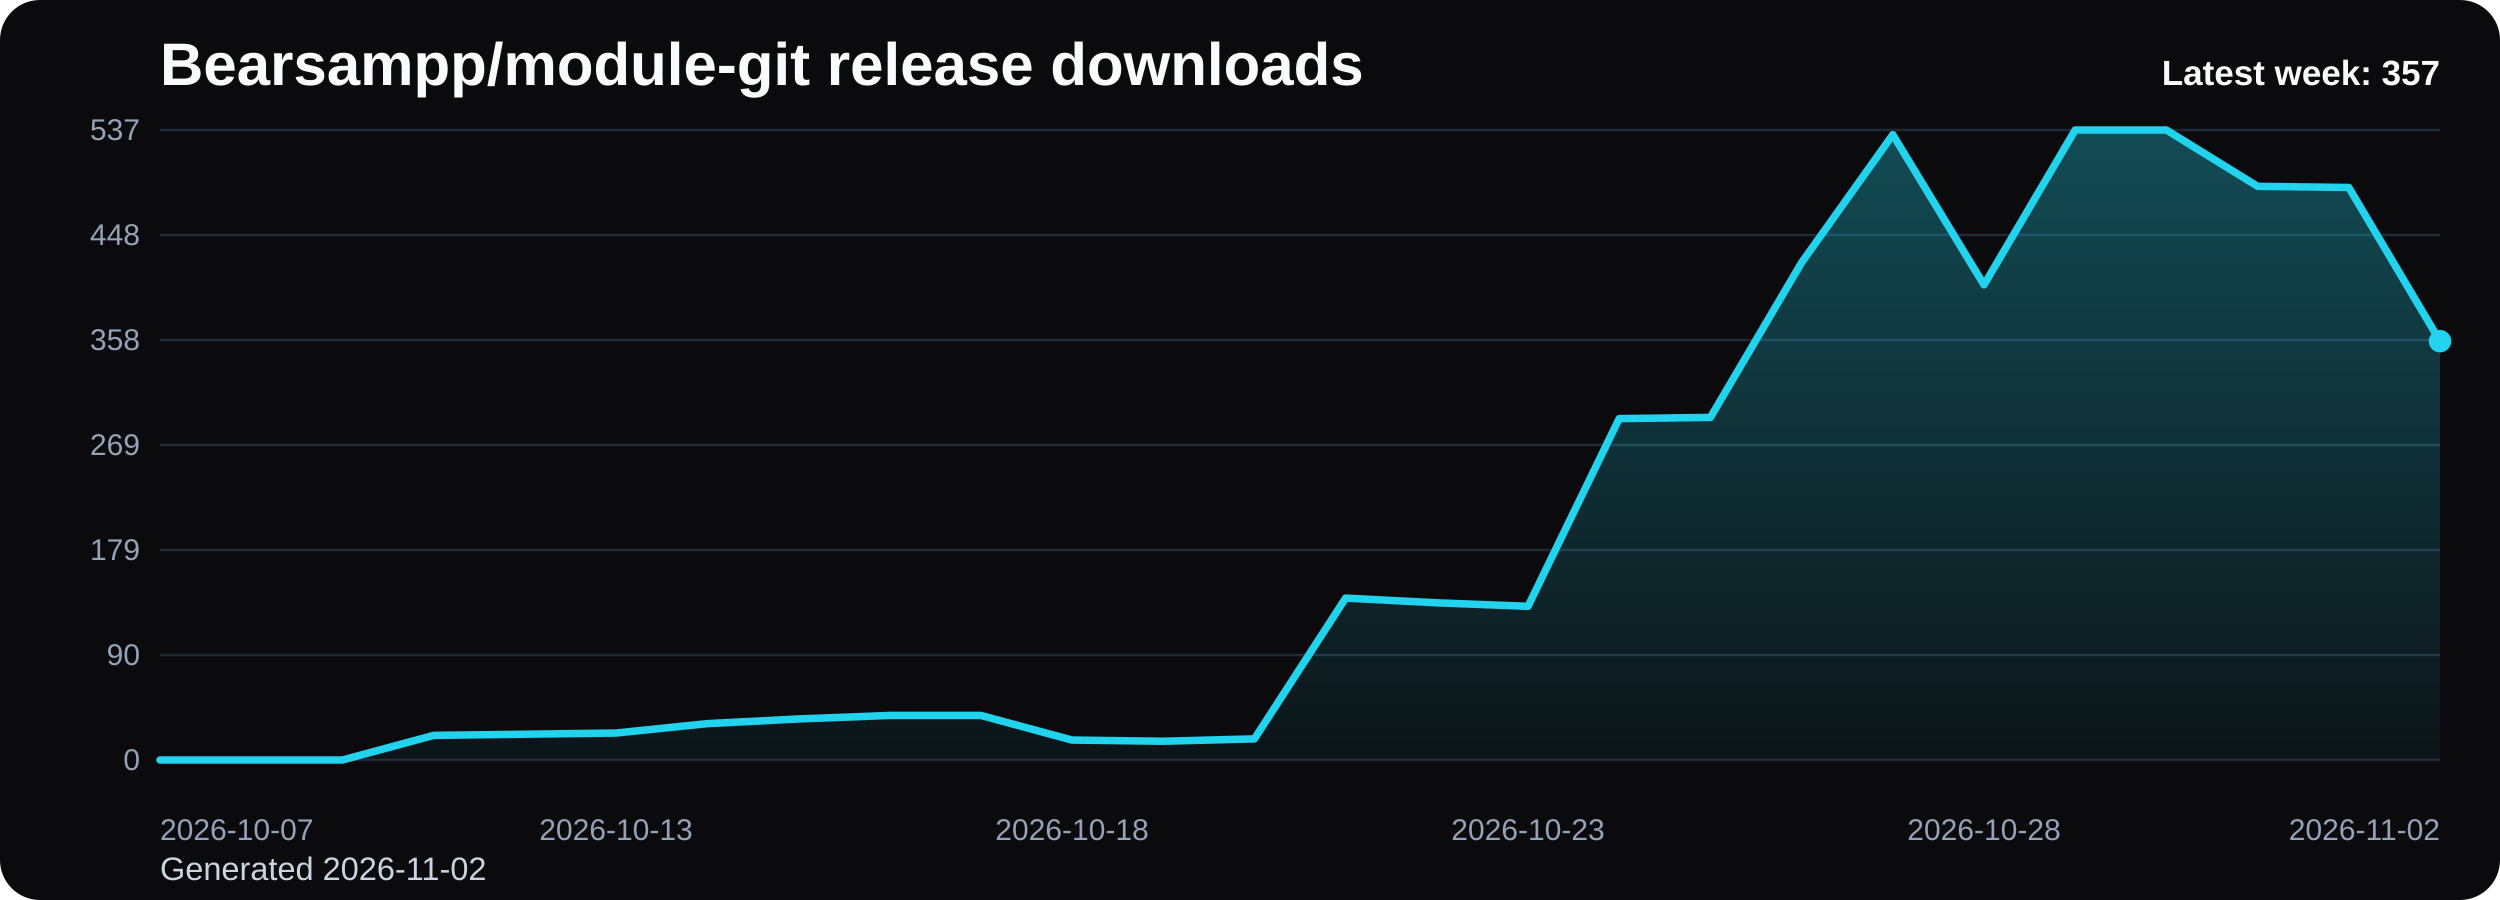
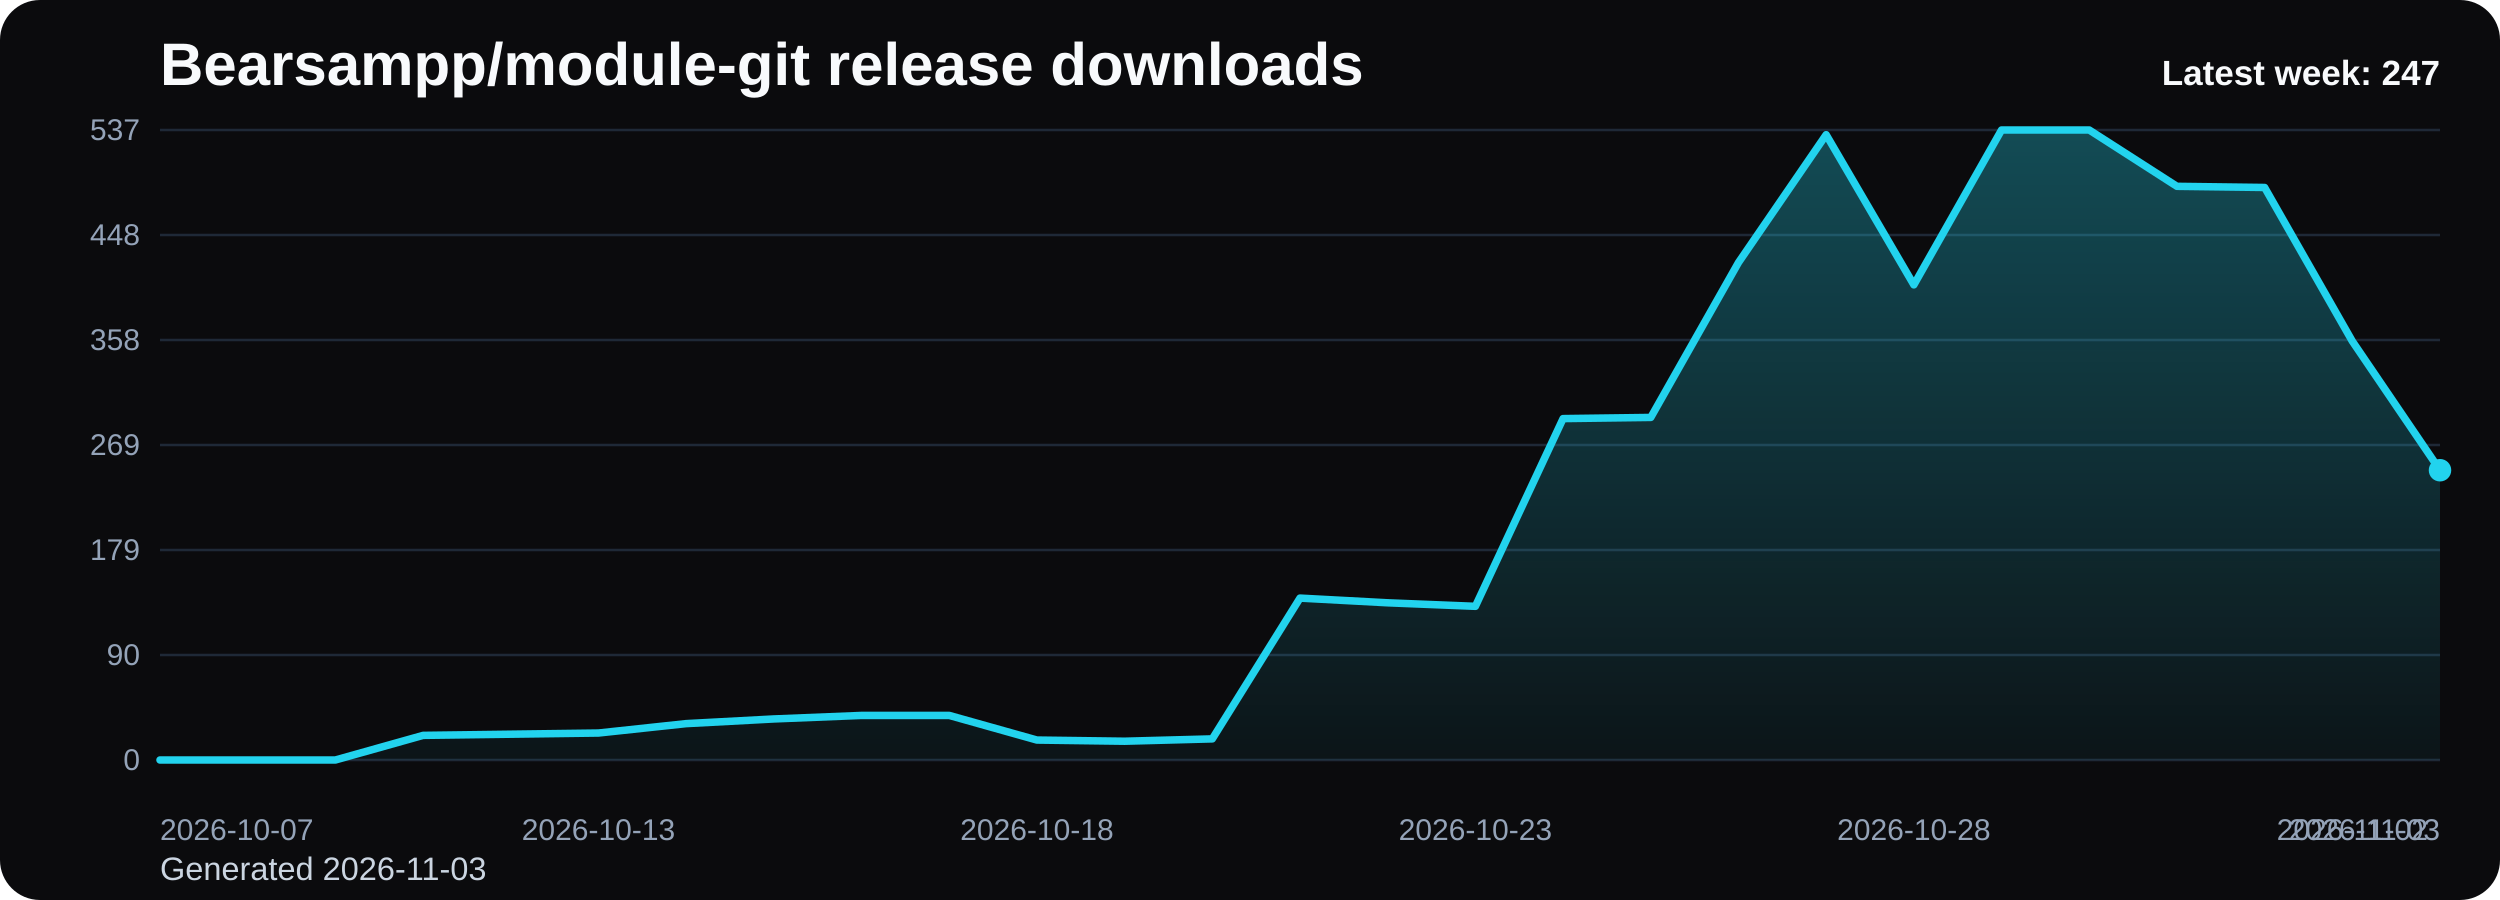
<svg xmlns="http://www.w3.org/2000/svg" viewBox="0 0 1000 360" role="img" aria-label="Bearsampp/module-git release downloads chart">
  <defs>
    <linearGradient id="fill-weekly-black" x1="0" y1="0" x2="0" y2="1">
      <stop offset="0%" stop-color="#22d3ee" stop-opacity="0.32" />
      <stop offset="100%" stop-color="#22d3ee" stop-opacity="0.05" />
    </linearGradient>
    <style>
      .bg { fill: #0b0b0d; }
      .title { font: 700 24px Arial, sans-serif; fill: #f8fafc; }
      .sub { font: 400 13px Arial, sans-serif; fill: #cbd5e1; }
      .grid { stroke: #1f2937; stroke-width: 1; }
      .axis { font: 400 12px Arial, sans-serif; fill: #94a3b8; }
      .line { fill: none; stroke: #22d3ee; stroke-width: 3; stroke-linecap: round; stroke-linejoin: round; }
      .dot { fill: #22d3ee; }
      .value { font: 600 11px Arial, sans-serif; fill: #cbd5e1; }
      .latest { font: 700 14px Arial, sans-serif; fill: #f8fafc; }
    </style>
  </defs>
  <rect class="bg" x="0" y="0" width="1000" height="360" rx="16" />
  <text class="title" x="64" y="34">Bearsampp/module-git release downloads</text>
-   <text class="sub" x="64" y="352">Generated 2026-11-02</text>
+   <text class="sub" x="64" y="352">Generated 2026-11-03</text>
  <line x1="64" y1="52.00" x2="976" y2="52.00" class="grid" />
  <text x="56" y="56.00" text-anchor="end" class="axis">537</text>
  <line x1="64" y1="94.00" x2="976" y2="94.00" class="grid" />
  <text x="56" y="98.00" text-anchor="end" class="axis">448</text>
  <line x1="64" y1="136.00" x2="976" y2="136.00" class="grid" />
  <text x="56" y="140.00" text-anchor="end" class="axis">358</text>
  <line x1="64" y1="178.00" x2="976" y2="178.00" class="grid" />
  <text x="56" y="182.00" text-anchor="end" class="axis">269</text>
  <line x1="64" y1="220.00" x2="976" y2="220.00" class="grid" />
  <text x="56" y="224.00" text-anchor="end" class="axis">179</text>
  <line x1="64" y1="262.00" x2="976" y2="262.00" class="grid" />
  <text x="56" y="266.00" text-anchor="end" class="axis">90</text>
  <line x1="64" y1="304.00" x2="976" y2="304.00" class="grid" />
  <text x="56" y="308.00" text-anchor="end" class="axis">0</text>
-   <path d="M 64.00 304 L 64.00 304.00 L 100.48 304.00 L 136.96 304.00 L 173.44 294.15 L 209.92 293.68 L 246.40 293.21 L 282.88 289.45 L 319.36 287.58 L 355.84 286.17 L 392.32 286.17 L 428.80 296.02 L 465.28 296.49 L 501.76 295.55 L 538.24 239.24 L 574.72 241.12 L 611.20 242.53 L 647.68 167.44 L 684.16 166.97 L 720.64 105.03 L 757.12 53.88 L 793.60 113.94 L 830.08 52.00 L 866.56 52.00 L 903.04 74.53 L 939.52 74.99 L 976.00 136.47 L 976.00 304 Z" fill="url(#fill-weekly-black)" />
-   <polyline class="line" points="64.00,304.00 100.48,304.00 136.96,304.00 173.44,294.15 209.92,293.68 246.40,293.21 282.88,289.45 319.36,287.58 355.84,286.17 392.32,286.17 428.80,296.02 465.28,296.49 501.76,295.55 538.24,239.24 574.72,241.12 611.20,242.53 647.68,167.44 684.16,166.97 720.64,105.03 757.12,53.88 793.60,113.94 830.08,52.00 866.56,52.00 903.04,74.53 939.52,74.99 976.00,136.47" />
-   <circle class="dot" cx="976.00" cy="136.47" r="4.5" />
+   <path d="M 64.00 304 L 64.00 304.00 L 99.08 304.00 L 134.15 304.00 L 169.23 294.15 L 204.31 293.68 L 239.38 293.21 L 274.46 289.45 L 309.54 287.58 L 344.62 286.17 L 379.69 286.17 L 414.77 296.02 L 449.85 296.49 L 484.92 295.55 L 520.00 239.24 L 555.08 241.12 L 590.15 242.53 L 625.23 167.44 L 660.31 166.97 L 695.38 105.03 L 730.46 53.88 L 765.54 113.94 L 800.62 52.00 L 835.69 52.00 L 870.77 74.53 L 905.85 74.99 L 940.92 136.47 L 976.00 188.09 L 976.00 304 Z" fill="url(#fill-weekly-black)" />
+   <polyline class="line" points="64.00,304.00 99.08,304.00 134.15,304.00 169.23,294.15 204.31,293.68 239.38,293.21 274.46,289.45 309.54,287.58 344.62,286.17 379.69,286.17 414.77,296.02 449.85,296.49 484.92,295.55 520.00,239.24 555.08,241.12 590.15,242.53 625.23,167.44 660.31,166.97 695.38,105.03 730.46,53.88 765.54,113.94 800.62,52.00 835.69,52.00 870.77,74.53 905.85,74.99 940.92,136.47 976.00,188.09" />
+   <circle class="dot" cx="976.00" cy="188.09" r="4.5" />
  <text class="axis" x="64.00" y="336" text-anchor="start">2026-10-07</text>
-   <text class="axis" x="246.40" y="336" text-anchor="middle">2026-10-13</text>
-   <text class="axis" x="428.80" y="336" text-anchor="middle">2026-10-18</text>
-   <text class="axis" x="611.20" y="336" text-anchor="middle">2026-10-23</text>
-   <text class="axis" x="793.60" y="336" text-anchor="middle">2026-10-28</text>
-   <text class="axis" x="976.00" y="336" text-anchor="end">2026-11-02</text>
-   <text class="latest" x="976" y="34" text-anchor="end">Latest week: 357</text>
+   <text class="axis" x="239.38" y="336" text-anchor="middle">2026-10-13</text>
+   <text class="axis" x="414.77" y="336" text-anchor="middle">2026-10-18</text>
+   <text class="axis" x="590.15" y="336" text-anchor="middle">2026-10-23</text>
+   <text class="axis" x="765.54" y="336" text-anchor="middle">2026-10-28</text>
+   <text class="axis" x="940.92" y="336" text-anchor="middle">2026-11-02</text>
+   <text class="axis" x="976.00" y="336" text-anchor="end">2026-11-03</text>
+   <text class="latest" x="976" y="34" text-anchor="end">Latest week: 247</text>
</svg>
